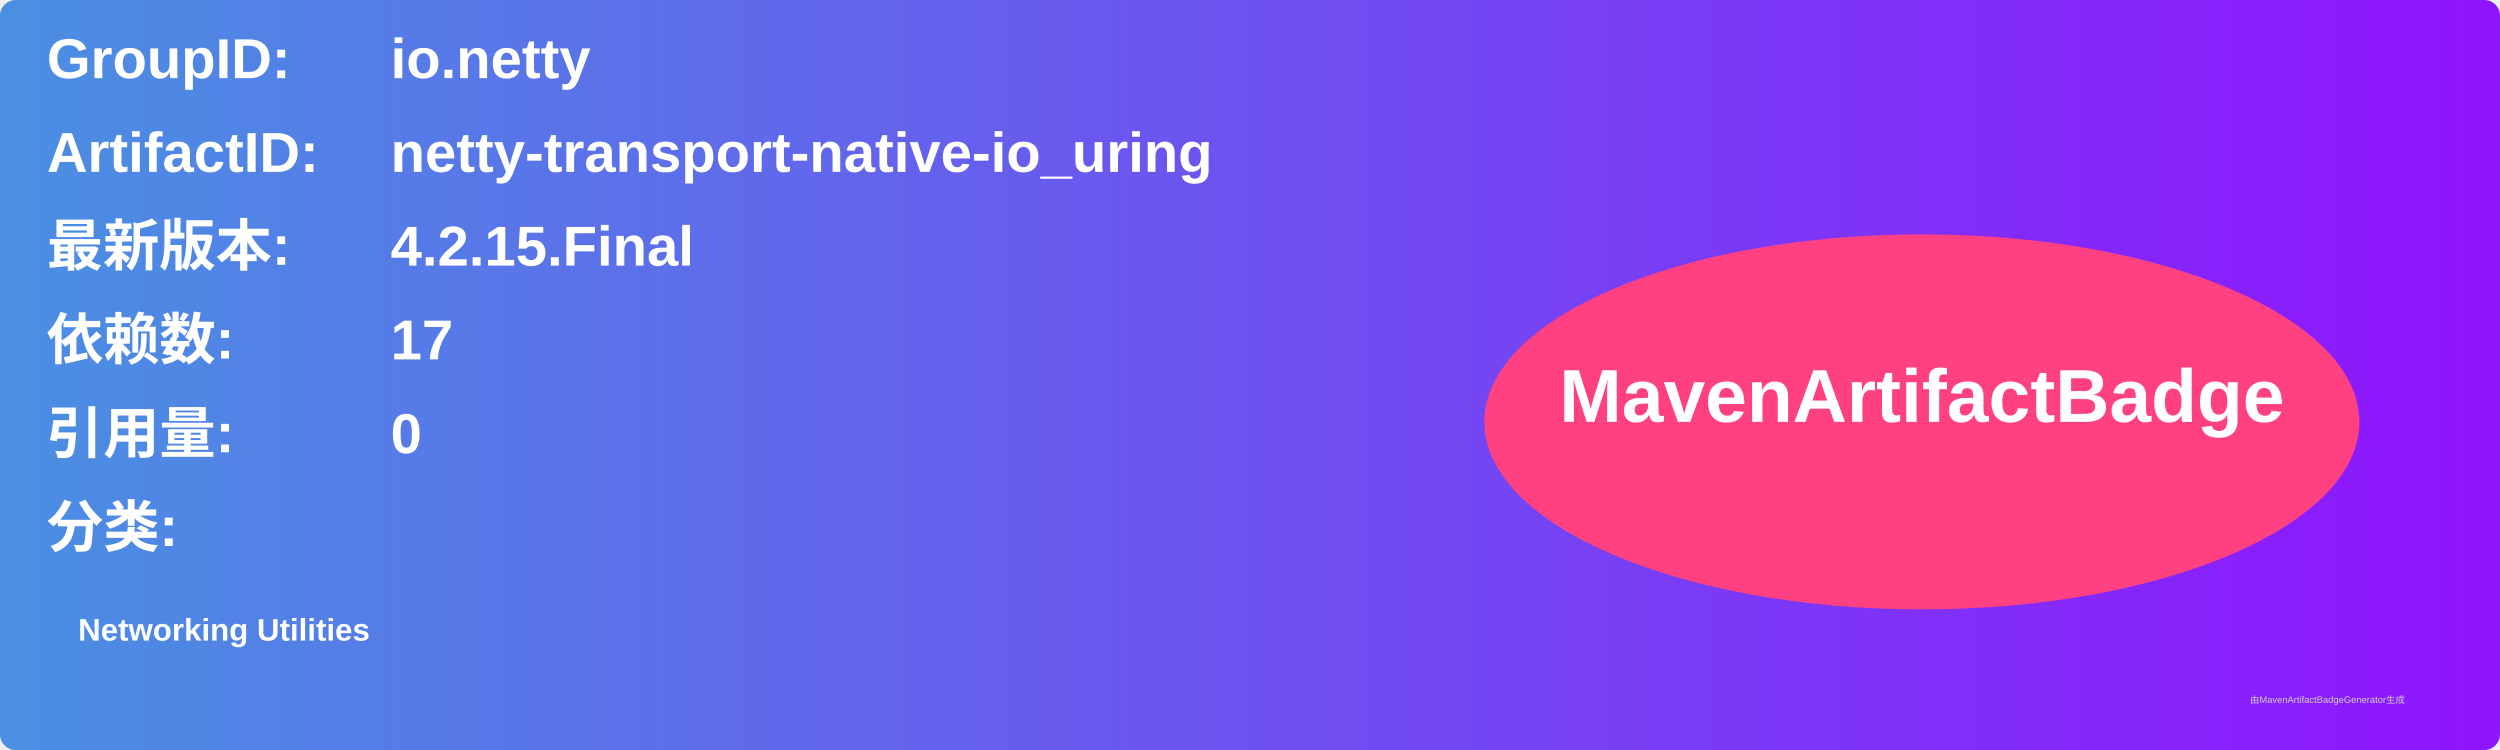
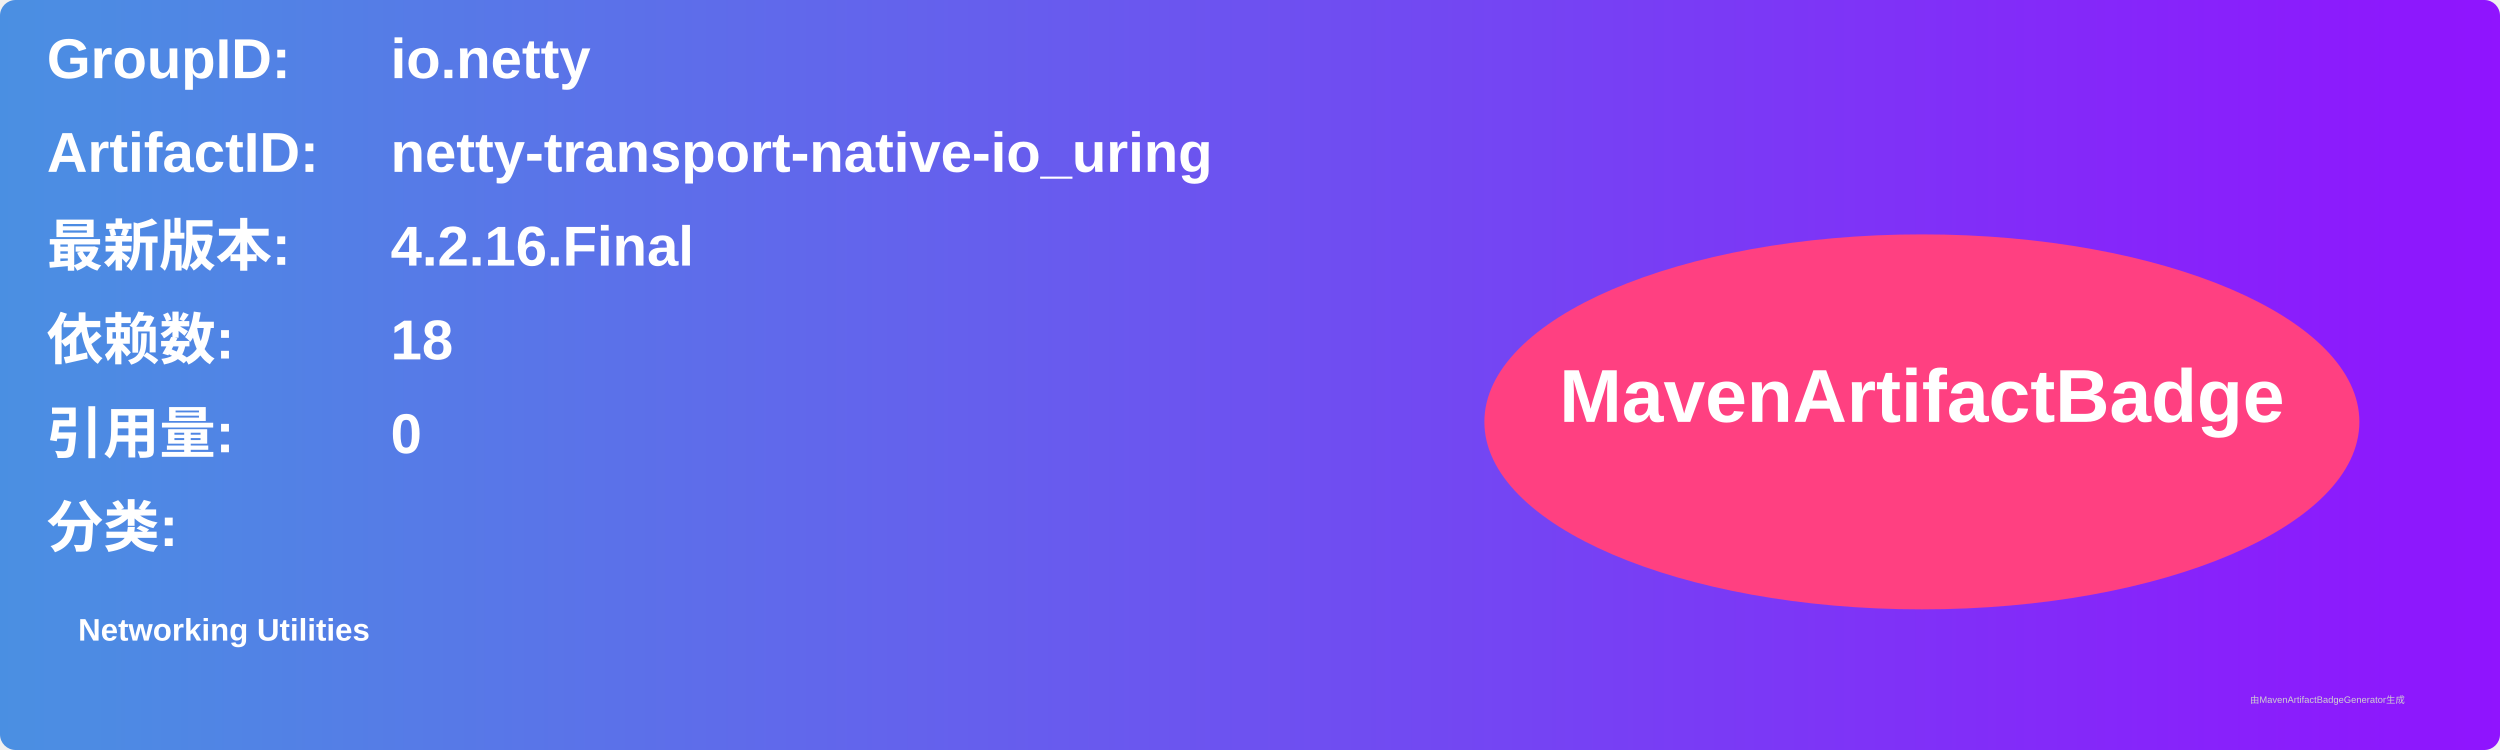
<svg xmlns="http://www.w3.org/2000/svg" width="800" height="240" viewBox="0 0 800 240">
  <linearGradient id="grad" x1="0%" y1="0%" x2="100%" y2="0%">
    <stop offset="0%" stop-color="#4a90e2" />
    <stop offset="100%" stop-color="#9013fe" />
  </linearGradient>
  <rect width="100%" height="100%" rx="5" ry="5" fill="url(#grad)" />
  <g transform="translate(15, 15)">
    <text x="0" y="10" font-family="Arial" font-size="18" fill="white" font-weight="bold" width="260">GroupID:</text>
    <text x="110" y="10" font-family="Arial" font-size="18" fill="white" font-weight="bold" width="460">io.netty</text>
    <text x="0" y="40" font-family="Arial" font-size="18" fill="white" font-weight="bold" width="260">ArtifactID:</text>
    <text x="110" y="40" font-family="Arial" font-size="18" fill="white" font-weight="bold" width="460">netty-transport-native-io_uring</text>
    <text x="0" y="70" font-family="Arial" font-size="18" fill="white" font-weight="bold">最新版本:</text>
    <text x="110" y="70" font-family="Arial" font-size="18" fill="white" font-weight="bold">
-       <tspan font-weight="bold">4.2.15.Final</tspan>
+       <tspan font-weight="bold">4.2.16.Final</tspan>
    </text>
    <text x="0" y="100" font-family="Arial" font-size="18" fill="white" font-weight="bold">依赖数: </text>
    <text x="110" y="100" font-family="Arial" font-size="18" fill="white">
-       <tspan font-weight="bold">17</tspan>
+       <tspan font-weight="bold">18</tspan>
    </text>
    <text x="0" y="130" font-family="Arial" font-size="18" fill="white" font-weight="bold">引用量: </text>
    <text x="110" y="130" font-family="Arial" font-size="18" fill="white">
      <tspan font-weight="bold">0</tspan>
    </text>
    <text x="0" y="160" font-family="Arial" font-size="18" fill="white" font-weight="bold">分类:</text>
    <text x="10" y="190" font-family="Arial" font-size="10" fill="white">
      <tspan font-weight="bold">Networking Utilities</tspan>
    </text>
    <ellipse cx="600" cy="120" rx="140" ry="60" fill="#ff4081" />
    <text x="600" y="120" text-anchor="middle" font-family="Arial" font-size="24" fill="white" font-weight="bold">MavenArtifactBadge</text>
  </g>
  <text x="720" y="225" font-family="Arial" font-size="3" fill="#d0d0d0">由MavenArtifactBadgeGenerator生成</text>
</svg>
